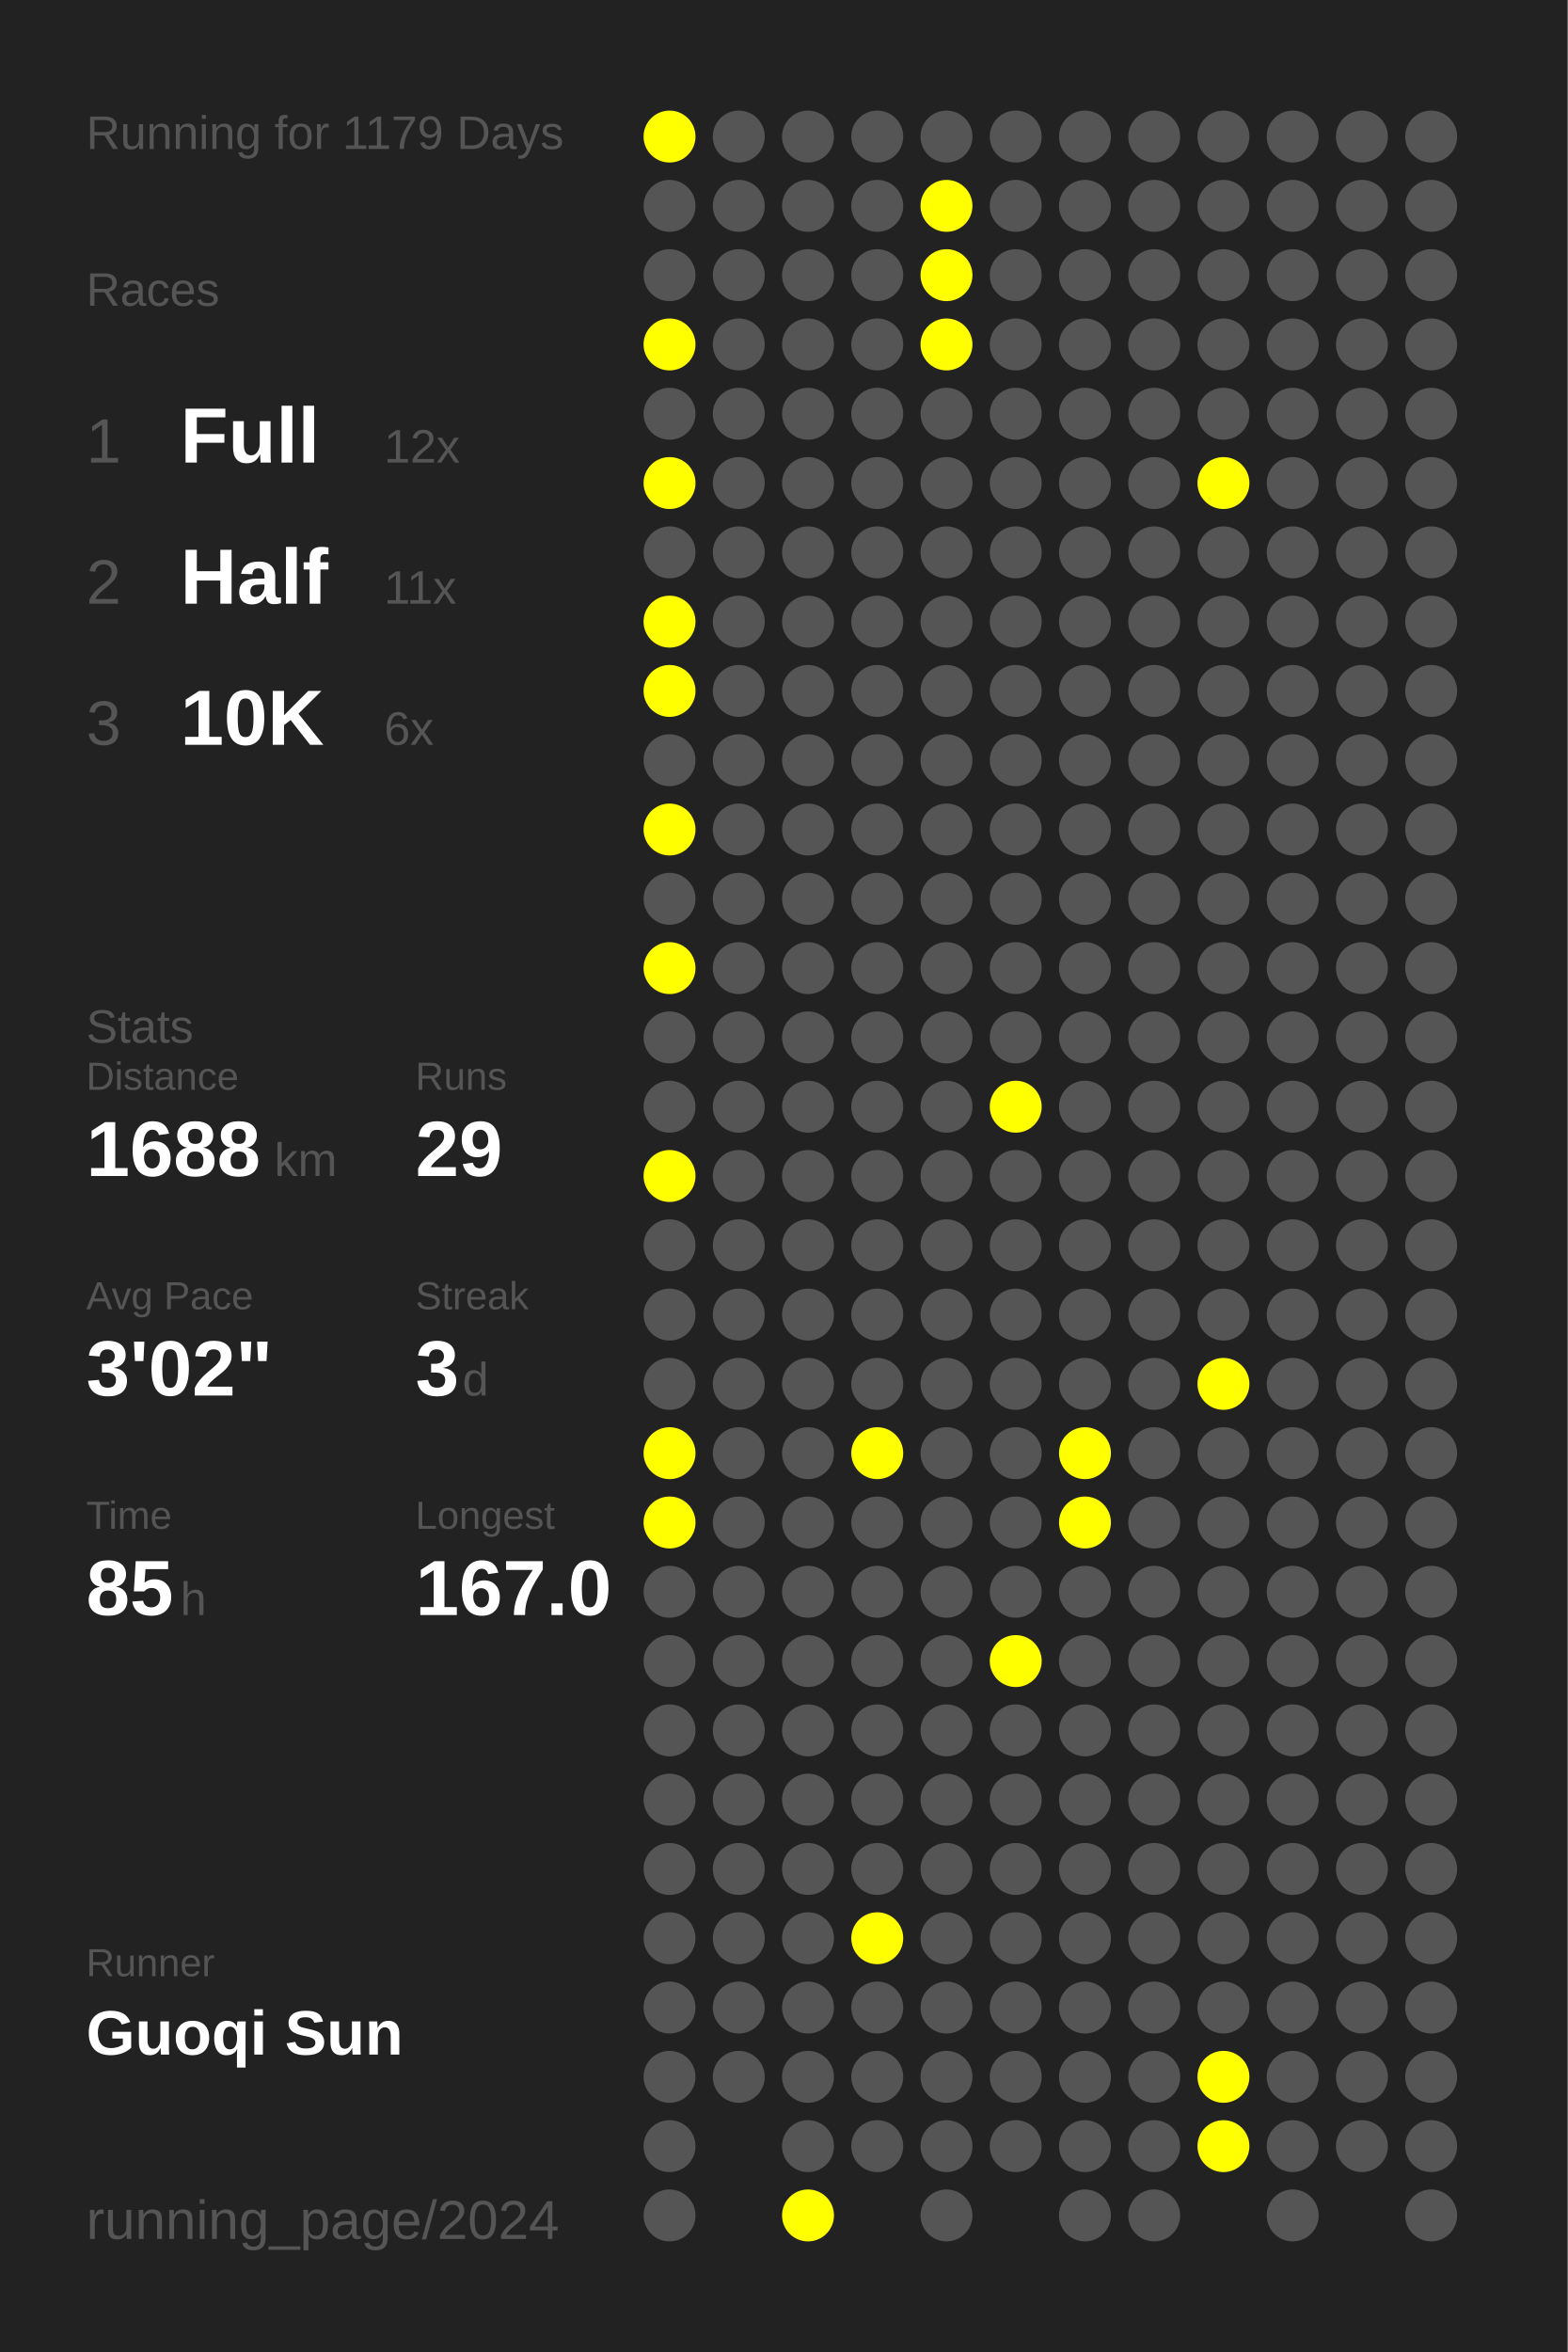
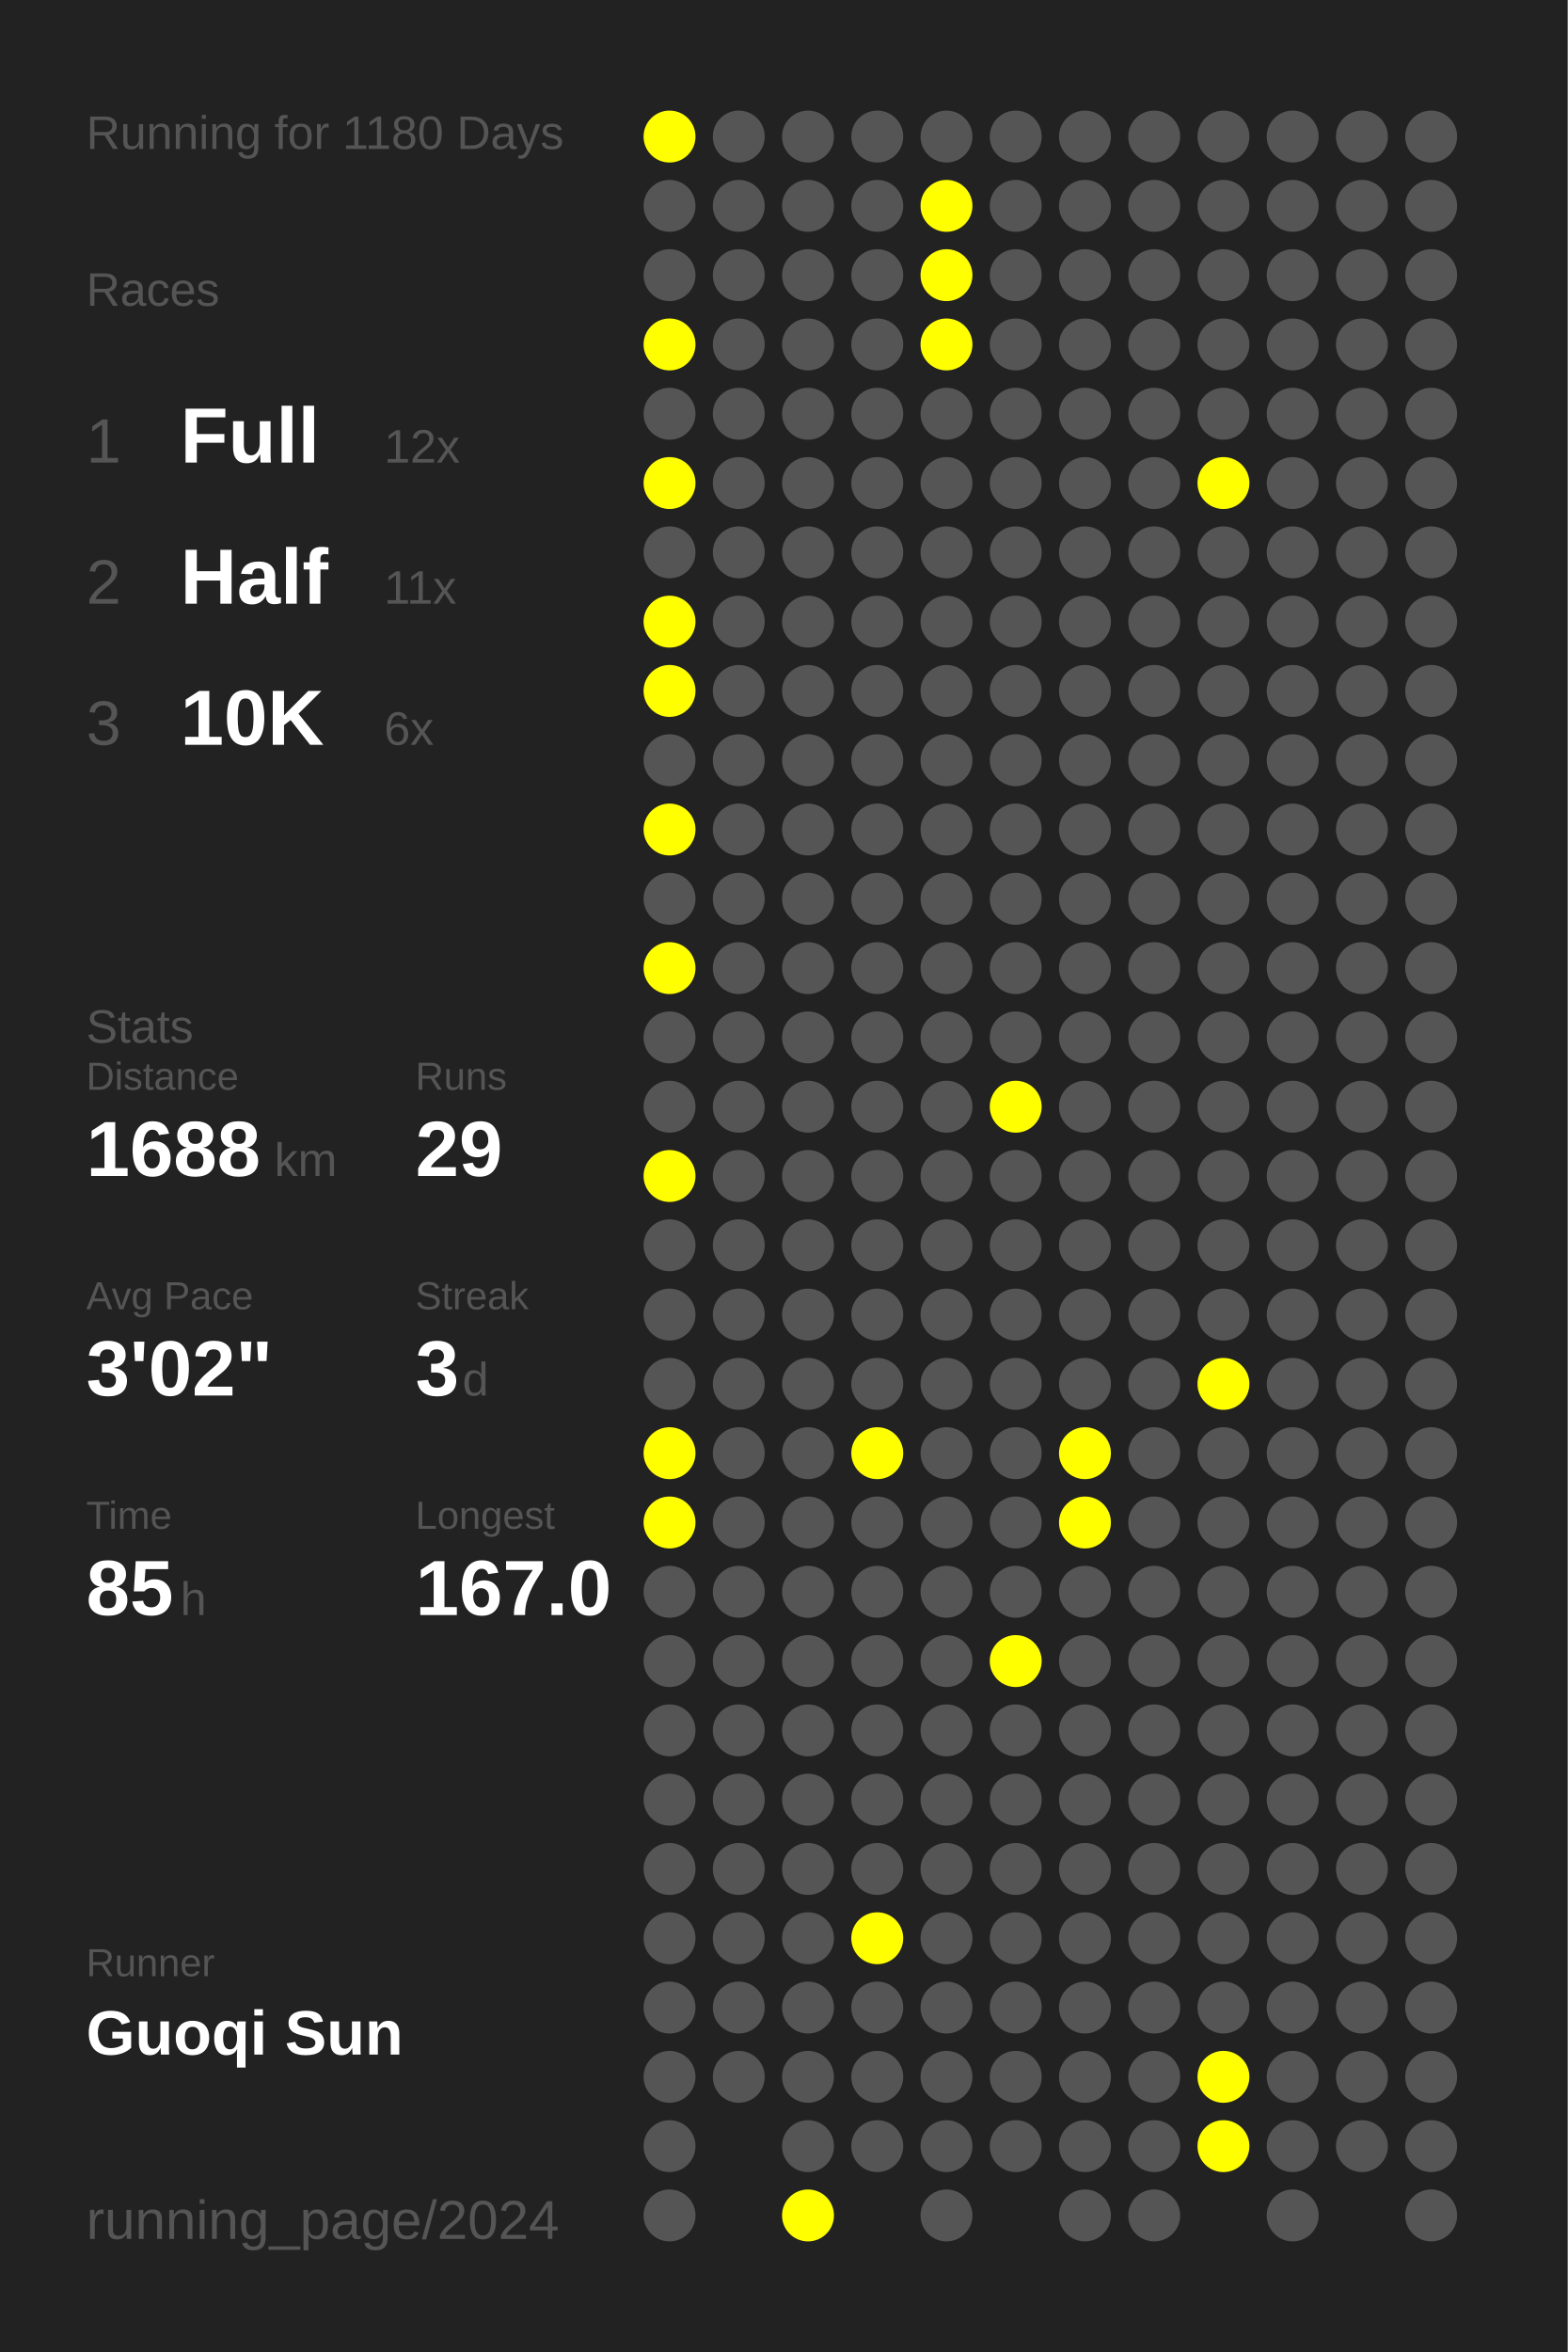
<svg xmlns="http://www.w3.org/2000/svg" baseProfile="full" height="300mm" version="1.1" viewBox="0,0,200,300" width="200mm">
  <defs />
  <rect fill="#222222" height="300" width="200" x="0" y="0" />
-   <text fill="#555555" style="font-size:6px; font-family:Arial;" x="11" y="19">Running for 1179 Days</text>
+   <text fill="#555555" style="font-size:6px; font-family:Arial;" x="11" y="19">Running for 1180 Days</text>
  <text fill="#555555" style="font-size:6px; font-family:Arial;" x="11" y="39">Races</text>
  <text fill="#555555" style="font-size:8px; font-family:Arial;" x="11" y="59">1</text>
  <text fill="#FFFFFF" style="font-size:10px; font-family:Arial; font-weight:bold;" x="23" y="59">Full</text>
  <text fill="#555555" style="font-size:6px; font-family:Arial;" x="49" y="59">12x</text>
  <text fill="#555555" style="font-size:8px; font-family:Arial;" x="11" y="77">2</text>
  <text fill="#FFFFFF" style="font-size:10px; font-family:Arial; font-weight:bold;" x="23" y="77">Half</text>
  <text fill="#555555" style="font-size:6px; font-family:Arial;" x="49" y="77">11x</text>
  <text fill="#555555" style="font-size:8px; font-family:Arial;" x="11" y="95">3</text>
  <text fill="#FFFFFF" style="font-size:10px; font-family:Arial; font-weight:bold;" x="23" y="95">10K</text>
  <text fill="#555555" style="font-size:6px; font-family:Arial;" x="49" y="95">6x</text>
  <text fill="#555555" style="font-size:6px; font-family:Arial;" x="11" y="133">Stats</text>
  <text fill="#555555" style="font-size:5px; font-family:Arial;" x="11" y="139">Distance</text>
  <text fill="#FFFFFF" style="font-size:10px; font-family:Arial; font-weight:bold;" x="11" y="150">1688</text>
  <text fill="#555555" style="font-size:6px; font-family:Arial;" x="35" y="150">km</text>
  <text fill="#555555" style="font-size:5px; font-family:Arial;" x="53" y="139">Runs</text>
  <text fill="#FFFFFF" style="font-size:10px; font-family:Arial; font-weight:bold;" x="53" y="150">29</text>
  <text fill="#555555" style="font-size:5px; font-family:Arial;" x="11" y="167">Avg Pace</text>
  <text fill="#FFFFFF" style="font-size:10px; font-family:Arial; font-weight:bold;" x="11" y="178">3'02"</text>
  <text fill="#555555" style="font-size:5px; font-family:Arial;" x="53" y="167">Streak</text>
  <text fill="#FFFFFF" style="font-size:10px; font-family:Arial; font-weight:bold;" x="53" y="178">3</text>
  <text fill="#555555" style="font-size:6px; font-family:Arial;" x="59" y="178">d</text>
  <text fill="#555555" style="font-size:5px; font-family:Arial;" x="11" y="195">Time</text>
  <text fill="#FFFFFF" style="font-size:10px; font-family:Arial; font-weight:bold;" x="11" y="206">85</text>
  <text fill="#555555" style="font-size:6px; font-family:Arial;" x="23" y="206">h</text>
  <text fill="#555555" style="font-size:5px; font-family:Arial;" x="53" y="195">Longest</text>
  <text fill="#FFFFFF" style="font-size:10px; font-family:Arial; font-weight:bold;" x="53" y="206">167.0</text>
  <text fill="#555555" style="font-size:5px; font-family:Arial;" x="11" y="252.065">Runner</text>
  <text fill="#FFFFFF" style="font-size:8px; font-family:Arial; font-weight:bold;" x="11" y="262.065">Guoqi Sun</text>
  <text fill="#555555" style="font-size:7px; font-family:Arial;" x="11" y="285.581">running_page/2024</text>
  <circle cx="85.417" cy="17.419" fill="#FFFF00" r="3.312" />
  <circle cx="85.417" cy="26.258" fill="#555555" r="3.312" />
  <circle cx="85.417" cy="35.097" fill="#555555" r="3.312" />
  <circle cx="85.417" cy="43.935" fill="#FFFF00" r="3.312" />
  <circle cx="85.417" cy="52.774" fill="#555555" r="3.312" />
  <circle cx="85.417" cy="61.613" fill="#FFFF00" r="3.312" />
  <circle cx="85.417" cy="70.452" fill="#555555" r="3.312" />
  <circle cx="85.417" cy="79.29" fill="#FFFF00" r="3.312" />
  <circle cx="85.417" cy="88.129" fill="#FFFF00" r="3.312" />
  <circle cx="85.417" cy="96.968" fill="#555555" r="3.312" />
  <circle cx="85.417" cy="105.806" fill="#FFFF00" r="3.312" />
  <circle cx="85.417" cy="114.645" fill="#555555" r="3.312" />
  <circle cx="85.417" cy="123.484" fill="#FFFF00" r="3.312" />
  <circle cx="85.417" cy="132.323" fill="#555555" r="3.312" />
  <circle cx="85.417" cy="141.161" fill="#555555" r="3.312" />
  <circle cx="85.417" cy="150" fill="#FFFF00" r="3.312" />
  <circle cx="85.417" cy="158.839" fill="#555555" r="3.312" />
  <circle cx="85.417" cy="167.677" fill="#555555" r="3.312" />
  <circle cx="85.417" cy="176.516" fill="#555555" r="3.312" />
  <circle cx="85.417" cy="185.355" fill="#FFFF00" r="3.312" />
  <circle cx="85.417" cy="194.194" fill="#FFFF00" r="3.312" />
  <circle cx="85.417" cy="203.032" fill="#555555" r="3.312" />
  <circle cx="85.417" cy="211.871" fill="#555555" r="3.312" />
  <circle cx="85.417" cy="220.71" fill="#555555" r="3.312" />
  <circle cx="85.417" cy="229.548" fill="#555555" r="3.312" />
  <circle cx="85.417" cy="238.387" fill="#555555" r="3.312" />
  <circle cx="85.417" cy="247.226" fill="#555555" r="3.312" />
  <circle cx="85.417" cy="256.065" fill="#555555" r="3.312" />
  <circle cx="85.417" cy="264.903" fill="#555555" r="3.312" />
  <circle cx="85.417" cy="273.742" fill="#555555" r="3.312" />
  <circle cx="85.417" cy="282.581" fill="#555555" r="3.312" />
  <circle cx="94.25" cy="17.419" fill="#555555" r="3.312" />
  <circle cx="94.25" cy="26.258" fill="#555555" r="3.312" />
  <circle cx="94.25" cy="35.097" fill="#555555" r="3.312" />
  <circle cx="94.25" cy="43.935" fill="#555555" r="3.312" />
  <circle cx="94.25" cy="52.774" fill="#555555" r="3.312" />
  <circle cx="94.25" cy="61.613" fill="#555555" r="3.312" />
  <circle cx="94.25" cy="70.452" fill="#555555" r="3.312" />
  <circle cx="94.25" cy="79.29" fill="#555555" r="3.312" />
  <circle cx="94.25" cy="88.129" fill="#555555" r="3.312" />
  <circle cx="94.25" cy="96.968" fill="#555555" r="3.312" />
  <circle cx="94.25" cy="105.806" fill="#555555" r="3.312" />
  <circle cx="94.25" cy="114.645" fill="#555555" r="3.312" />
  <circle cx="94.25" cy="123.484" fill="#555555" r="3.312" />
  <circle cx="94.25" cy="132.323" fill="#555555" r="3.312" />
  <circle cx="94.25" cy="141.161" fill="#555555" r="3.312" />
  <circle cx="94.25" cy="150" fill="#555555" r="3.312" />
  <circle cx="94.25" cy="158.839" fill="#555555" r="3.312" />
  <circle cx="94.25" cy="167.677" fill="#555555" r="3.312" />
  <circle cx="94.25" cy="176.516" fill="#555555" r="3.312" />
  <circle cx="94.25" cy="185.355" fill="#555555" r="3.312" />
  <circle cx="94.25" cy="194.194" fill="#555555" r="3.312" />
  <circle cx="94.25" cy="203.032" fill="#555555" r="3.312" />
  <circle cx="94.25" cy="211.871" fill="#555555" r="3.312" />
  <circle cx="94.25" cy="220.71" fill="#555555" r="3.312" />
  <circle cx="94.25" cy="229.548" fill="#555555" r="3.312" />
  <circle cx="94.25" cy="238.387" fill="#555555" r="3.312" />
  <circle cx="94.25" cy="247.226" fill="#555555" r="3.312" />
  <circle cx="94.25" cy="256.065" fill="#555555" r="3.312" />
  <circle cx="94.25" cy="264.903" fill="#555555" r="3.312" />
  <circle cx="103.083" cy="17.419" fill="#555555" r="3.312" />
  <circle cx="103.083" cy="26.258" fill="#555555" r="3.312" />
  <circle cx="103.083" cy="35.097" fill="#555555" r="3.312" />
  <circle cx="103.083" cy="43.935" fill="#555555" r="3.312" />
  <circle cx="103.083" cy="52.774" fill="#555555" r="3.312" />
  <circle cx="103.083" cy="61.613" fill="#555555" r="3.312" />
  <circle cx="103.083" cy="70.452" fill="#555555" r="3.312" />
  <circle cx="103.083" cy="79.29" fill="#555555" r="3.312" />
  <circle cx="103.083" cy="88.129" fill="#555555" r="3.312" />
  <circle cx="103.083" cy="96.968" fill="#555555" r="3.312" />
  <circle cx="103.083" cy="105.806" fill="#555555" r="3.312" />
  <circle cx="103.083" cy="114.645" fill="#555555" r="3.312" />
  <circle cx="103.083" cy="123.484" fill="#555555" r="3.312" />
  <circle cx="103.083" cy="132.323" fill="#555555" r="3.312" />
  <circle cx="103.083" cy="141.161" fill="#555555" r="3.312" />
  <circle cx="103.083" cy="150" fill="#555555" r="3.312" />
  <circle cx="103.083" cy="158.839" fill="#555555" r="3.312" />
  <circle cx="103.083" cy="167.677" fill="#555555" r="3.312" />
  <circle cx="103.083" cy="176.516" fill="#555555" r="3.312" />
  <circle cx="103.083" cy="185.355" fill="#555555" r="3.312" />
  <circle cx="103.083" cy="194.194" fill="#555555" r="3.312" />
  <circle cx="103.083" cy="203.032" fill="#555555" r="3.312" />
  <circle cx="103.083" cy="211.871" fill="#555555" r="3.312" />
  <circle cx="103.083" cy="220.71" fill="#555555" r="3.312" />
  <circle cx="103.083" cy="229.548" fill="#555555" r="3.312" />
  <circle cx="103.083" cy="238.387" fill="#555555" r="3.312" />
  <circle cx="103.083" cy="247.226" fill="#555555" r="3.312" />
  <circle cx="103.083" cy="256.065" fill="#555555" r="3.312" />
  <circle cx="103.083" cy="264.903" fill="#555555" r="3.312" />
  <circle cx="103.083" cy="273.742" fill="#555555" r="3.312" />
  <circle cx="103.083" cy="282.581" fill="#FFFF00" r="3.312" />
  <circle cx="111.917" cy="17.419" fill="#555555" r="3.312" />
  <circle cx="111.917" cy="26.258" fill="#555555" r="3.312" />
  <circle cx="111.917" cy="35.097" fill="#555555" r="3.312" />
  <circle cx="111.917" cy="43.935" fill="#555555" r="3.312" />
  <circle cx="111.917" cy="52.774" fill="#555555" r="3.312" />
  <circle cx="111.917" cy="61.613" fill="#555555" r="3.312" />
  <circle cx="111.917" cy="70.452" fill="#555555" r="3.312" />
  <circle cx="111.917" cy="79.29" fill="#555555" r="3.312" />
  <circle cx="111.917" cy="88.129" fill="#555555" r="3.312" />
  <circle cx="111.917" cy="96.968" fill="#555555" r="3.312" />
  <circle cx="111.917" cy="105.806" fill="#555555" r="3.312" />
  <circle cx="111.917" cy="114.645" fill="#555555" r="3.312" />
  <circle cx="111.917" cy="123.484" fill="#555555" r="3.312" />
  <circle cx="111.917" cy="132.323" fill="#555555" r="3.312" />
  <circle cx="111.917" cy="141.161" fill="#555555" r="3.312" />
  <circle cx="111.917" cy="150" fill="#555555" r="3.312" />
  <circle cx="111.917" cy="158.839" fill="#555555" r="3.312" />
  <circle cx="111.917" cy="167.677" fill="#555555" r="3.312" />
  <circle cx="111.917" cy="176.516" fill="#555555" r="3.312" />
  <circle cx="111.917" cy="185.355" fill="#FFFF00" r="3.312" />
  <circle cx="111.917" cy="194.194" fill="#555555" r="3.312" />
  <circle cx="111.917" cy="203.032" fill="#555555" r="3.312" />
  <circle cx="111.917" cy="211.871" fill="#555555" r="3.312" />
  <circle cx="111.917" cy="220.71" fill="#555555" r="3.312" />
  <circle cx="111.917" cy="229.548" fill="#555555" r="3.312" />
  <circle cx="111.917" cy="238.387" fill="#555555" r="3.312" />
  <circle cx="111.917" cy="247.226" fill="#FFFF00" r="3.312" />
  <circle cx="111.917" cy="256.065" fill="#555555" r="3.312" />
  <circle cx="111.917" cy="264.903" fill="#555555" r="3.312" />
  <circle cx="111.917" cy="273.742" fill="#555555" r="3.312" />
  <circle cx="120.75" cy="17.419" fill="#555555" r="3.312" />
  <circle cx="120.75" cy="26.258" fill="#FFFF00" r="3.312" />
  <circle cx="120.75" cy="35.097" fill="#FFFF00" r="3.312" />
  <circle cx="120.75" cy="43.935" fill="#FFFF00" r="3.312" />
  <circle cx="120.75" cy="52.774" fill="#555555" r="3.312" />
  <circle cx="120.75" cy="61.613" fill="#555555" r="3.312" />
  <circle cx="120.75" cy="70.452" fill="#555555" r="3.312" />
  <circle cx="120.75" cy="79.29" fill="#555555" r="3.312" />
  <circle cx="120.75" cy="88.129" fill="#555555" r="3.312" />
  <circle cx="120.75" cy="96.968" fill="#555555" r="3.312" />
  <circle cx="120.75" cy="105.806" fill="#555555" r="3.312" />
  <circle cx="120.75" cy="114.645" fill="#555555" r="3.312" />
  <circle cx="120.75" cy="123.484" fill="#555555" r="3.312" />
  <circle cx="120.75" cy="132.323" fill="#555555" r="3.312" />
  <circle cx="120.75" cy="141.161" fill="#555555" r="3.312" />
  <circle cx="120.75" cy="150" fill="#555555" r="3.312" />
  <circle cx="120.75" cy="158.839" fill="#555555" r="3.312" />
  <circle cx="120.75" cy="167.677" fill="#555555" r="3.312" />
  <circle cx="120.75" cy="176.516" fill="#555555" r="3.312" />
  <circle cx="120.75" cy="185.355" fill="#555555" r="3.312" />
  <circle cx="120.75" cy="194.194" fill="#555555" r="3.312" />
  <circle cx="120.75" cy="203.032" fill="#555555" r="3.312" />
  <circle cx="120.75" cy="211.871" fill="#555555" r="3.312" />
  <circle cx="120.75" cy="220.71" fill="#555555" r="3.312" />
  <circle cx="120.75" cy="229.548" fill="#555555" r="3.312" />
  <circle cx="120.75" cy="238.387" fill="#555555" r="3.312" />
  <circle cx="120.75" cy="247.226" fill="#555555" r="3.312" />
  <circle cx="120.75" cy="256.065" fill="#555555" r="3.312" />
  <circle cx="120.75" cy="264.903" fill="#555555" r="3.312" />
  <circle cx="120.75" cy="273.742" fill="#555555" r="3.312" />
  <circle cx="120.75" cy="282.581" fill="#555555" r="3.312" />
  <circle cx="129.583" cy="17.419" fill="#555555" r="3.312" />
  <circle cx="129.583" cy="26.258" fill="#555555" r="3.312" />
  <circle cx="129.583" cy="35.097" fill="#555555" r="3.312" />
  <circle cx="129.583" cy="43.935" fill="#555555" r="3.312" />
  <circle cx="129.583" cy="52.774" fill="#555555" r="3.312" />
  <circle cx="129.583" cy="61.613" fill="#555555" r="3.312" />
  <circle cx="129.583" cy="70.452" fill="#555555" r="3.312" />
  <circle cx="129.583" cy="79.29" fill="#555555" r="3.312" />
  <circle cx="129.583" cy="88.129" fill="#555555" r="3.312" />
  <circle cx="129.583" cy="96.968" fill="#555555" r="3.312" />
  <circle cx="129.583" cy="105.806" fill="#555555" r="3.312" />
  <circle cx="129.583" cy="114.645" fill="#555555" r="3.312" />
  <circle cx="129.583" cy="123.484" fill="#555555" r="3.312" />
  <circle cx="129.583" cy="132.323" fill="#555555" r="3.312" />
  <circle cx="129.583" cy="141.161" fill="#FFFF00" r="3.312" />
  <circle cx="129.583" cy="150" fill="#555555" r="3.312" />
  <circle cx="129.583" cy="158.839" fill="#555555" r="3.312" />
  <circle cx="129.583" cy="167.677" fill="#555555" r="3.312" />
  <circle cx="129.583" cy="176.516" fill="#555555" r="3.312" />
  <circle cx="129.583" cy="185.355" fill="#555555" r="3.312" />
  <circle cx="129.583" cy="194.194" fill="#555555" r="3.312" />
  <circle cx="129.583" cy="203.032" fill="#555555" r="3.312" />
  <circle cx="129.583" cy="211.871" fill="#FFFF00" r="3.312" />
  <circle cx="129.583" cy="220.71" fill="#555555" r="3.312" />
  <circle cx="129.583" cy="229.548" fill="#555555" r="3.312" />
  <circle cx="129.583" cy="238.387" fill="#555555" r="3.312" />
  <circle cx="129.583" cy="247.226" fill="#555555" r="3.312" />
  <circle cx="129.583" cy="256.065" fill="#555555" r="3.312" />
  <circle cx="129.583" cy="264.903" fill="#555555" r="3.312" />
  <circle cx="129.583" cy="273.742" fill="#555555" r="3.312" />
  <circle cx="138.417" cy="17.419" fill="#555555" r="3.312" />
  <circle cx="138.417" cy="26.258" fill="#555555" r="3.312" />
  <circle cx="138.417" cy="35.097" fill="#555555" r="3.312" />
  <circle cx="138.417" cy="43.935" fill="#555555" r="3.312" />
  <circle cx="138.417" cy="52.774" fill="#555555" r="3.312" />
  <circle cx="138.417" cy="61.613" fill="#555555" r="3.312" />
  <circle cx="138.417" cy="70.452" fill="#555555" r="3.312" />
  <circle cx="138.417" cy="79.29" fill="#555555" r="3.312" />
  <circle cx="138.417" cy="88.129" fill="#555555" r="3.312" />
  <circle cx="138.417" cy="96.968" fill="#555555" r="3.312" />
  <circle cx="138.417" cy="105.806" fill="#555555" r="3.312" />
  <circle cx="138.417" cy="114.645" fill="#555555" r="3.312" />
  <circle cx="138.417" cy="123.484" fill="#555555" r="3.312" />
  <circle cx="138.417" cy="132.323" fill="#555555" r="3.312" />
  <circle cx="138.417" cy="141.161" fill="#555555" r="3.312" />
  <circle cx="138.417" cy="150" fill="#555555" r="3.312" />
  <circle cx="138.417" cy="158.839" fill="#555555" r="3.312" />
  <circle cx="138.417" cy="167.677" fill="#555555" r="3.312" />
  <circle cx="138.417" cy="176.516" fill="#555555" r="3.312" />
  <circle cx="138.417" cy="185.355" fill="#FFFF00" r="3.312" />
  <circle cx="138.417" cy="194.194" fill="#FFFF00" r="3.312" />
  <circle cx="138.417" cy="203.032" fill="#555555" r="3.312" />
  <circle cx="138.417" cy="211.871" fill="#555555" r="3.312" />
  <circle cx="138.417" cy="220.71" fill="#555555" r="3.312" />
  <circle cx="138.417" cy="229.548" fill="#555555" r="3.312" />
  <circle cx="138.417" cy="238.387" fill="#555555" r="3.312" />
  <circle cx="138.417" cy="247.226" fill="#555555" r="3.312" />
  <circle cx="138.417" cy="256.065" fill="#555555" r="3.312" />
  <circle cx="138.417" cy="264.903" fill="#555555" r="3.312" />
  <circle cx="138.417" cy="273.742" fill="#555555" r="3.312" />
  <circle cx="138.417" cy="282.581" fill="#555555" r="3.312" />
  <circle cx="147.25" cy="17.419" fill="#555555" r="3.312" />
  <circle cx="147.25" cy="26.258" fill="#555555" r="3.312" />
  <circle cx="147.25" cy="35.097" fill="#555555" r="3.312" />
  <circle cx="147.25" cy="43.935" fill="#555555" r="3.312" />
  <circle cx="147.25" cy="52.774" fill="#555555" r="3.312" />
  <circle cx="147.25" cy="61.613" fill="#555555" r="3.312" />
  <circle cx="147.25" cy="70.452" fill="#555555" r="3.312" />
  <circle cx="147.25" cy="79.29" fill="#555555" r="3.312" />
  <circle cx="147.25" cy="88.129" fill="#555555" r="3.312" />
  <circle cx="147.25" cy="96.968" fill="#555555" r="3.312" />
  <circle cx="147.25" cy="105.806" fill="#555555" r="3.312" />
  <circle cx="147.25" cy="114.645" fill="#555555" r="3.312" />
  <circle cx="147.25" cy="123.484" fill="#555555" r="3.312" />
  <circle cx="147.25" cy="132.323" fill="#555555" r="3.312" />
  <circle cx="147.25" cy="141.161" fill="#555555" r="3.312" />
  <circle cx="147.25" cy="150" fill="#555555" r="3.312" />
  <circle cx="147.25" cy="158.839" fill="#555555" r="3.312" />
  <circle cx="147.25" cy="167.677" fill="#555555" r="3.312" />
  <circle cx="147.25" cy="176.516" fill="#555555" r="3.312" />
  <circle cx="147.25" cy="185.355" fill="#555555" r="3.312" />
  <circle cx="147.25" cy="194.194" fill="#555555" r="3.312" />
  <circle cx="147.25" cy="203.032" fill="#555555" r="3.312" />
  <circle cx="147.25" cy="211.871" fill="#555555" r="3.312" />
  <circle cx="147.25" cy="220.71" fill="#555555" r="3.312" />
  <circle cx="147.25" cy="229.548" fill="#555555" r="3.312" />
  <circle cx="147.25" cy="238.387" fill="#555555" r="3.312" />
  <circle cx="147.25" cy="247.226" fill="#555555" r="3.312" />
  <circle cx="147.25" cy="256.065" fill="#555555" r="3.312" />
  <circle cx="147.25" cy="264.903" fill="#555555" r="3.312" />
  <circle cx="147.25" cy="273.742" fill="#555555" r="3.312" />
  <circle cx="147.25" cy="282.581" fill="#555555" r="3.312" />
  <circle cx="156.083" cy="17.419" fill="#555555" r="3.312" />
  <circle cx="156.083" cy="26.258" fill="#555555" r="3.312" />
  <circle cx="156.083" cy="35.097" fill="#555555" r="3.312" />
  <circle cx="156.083" cy="43.935" fill="#555555" r="3.312" />
  <circle cx="156.083" cy="52.774" fill="#555555" r="3.312" />
  <circle cx="156.083" cy="61.613" fill="#FFFF00" r="3.312" />
  <circle cx="156.083" cy="70.452" fill="#555555" r="3.312" />
  <circle cx="156.083" cy="79.29" fill="#555555" r="3.312" />
  <circle cx="156.083" cy="88.129" fill="#555555" r="3.312" />
  <circle cx="156.083" cy="96.968" fill="#555555" r="3.312" />
  <circle cx="156.083" cy="105.806" fill="#555555" r="3.312" />
  <circle cx="156.083" cy="114.645" fill="#555555" r="3.312" />
  <circle cx="156.083" cy="123.484" fill="#555555" r="3.312" />
  <circle cx="156.083" cy="132.323" fill="#555555" r="3.312" />
  <circle cx="156.083" cy="141.161" fill="#555555" r="3.312" />
  <circle cx="156.083" cy="150" fill="#555555" r="3.312" />
  <circle cx="156.083" cy="158.839" fill="#555555" r="3.312" />
  <circle cx="156.083" cy="167.677" fill="#555555" r="3.312" />
  <circle cx="156.083" cy="176.516" fill="#FFFF00" r="3.312" />
  <circle cx="156.083" cy="185.355" fill="#555555" r="3.312" />
  <circle cx="156.083" cy="194.194" fill="#555555" r="3.312" />
  <circle cx="156.083" cy="203.032" fill="#555555" r="3.312" />
  <circle cx="156.083" cy="211.871" fill="#555555" r="3.312" />
  <circle cx="156.083" cy="220.71" fill="#555555" r="3.312" />
  <circle cx="156.083" cy="229.548" fill="#555555" r="3.312" />
  <circle cx="156.083" cy="238.387" fill="#555555" r="3.312" />
  <circle cx="156.083" cy="247.226" fill="#555555" r="3.312" />
  <circle cx="156.083" cy="256.065" fill="#555555" r="3.312" />
  <circle cx="156.083" cy="264.903" fill="#FFFF00" r="3.312" />
  <circle cx="156.083" cy="273.742" fill="#FFFF00" r="3.312" />
  <circle cx="164.917" cy="17.419" fill="#555555" r="3.312" />
  <circle cx="164.917" cy="26.258" fill="#555555" r="3.312" />
  <circle cx="164.917" cy="35.097" fill="#555555" r="3.312" />
  <circle cx="164.917" cy="43.935" fill="#555555" r="3.312" />
  <circle cx="164.917" cy="52.774" fill="#555555" r="3.312" />
  <circle cx="164.917" cy="61.613" fill="#555555" r="3.312" />
  <circle cx="164.917" cy="70.452" fill="#555555" r="3.312" />
  <circle cx="164.917" cy="79.29" fill="#555555" r="3.312" />
  <circle cx="164.917" cy="88.129" fill="#555555" r="3.312" />
  <circle cx="164.917" cy="96.968" fill="#555555" r="3.312" />
  <circle cx="164.917" cy="105.806" fill="#555555" r="3.312" />
  <circle cx="164.917" cy="114.645" fill="#555555" r="3.312" />
  <circle cx="164.917" cy="123.484" fill="#555555" r="3.312" />
  <circle cx="164.917" cy="132.323" fill="#555555" r="3.312" />
  <circle cx="164.917" cy="141.161" fill="#555555" r="3.312" />
  <circle cx="164.917" cy="150" fill="#555555" r="3.312" />
  <circle cx="164.917" cy="158.839" fill="#555555" r="3.312" />
  <circle cx="164.917" cy="167.677" fill="#555555" r="3.312" />
  <circle cx="164.917" cy="176.516" fill="#555555" r="3.312" />
  <circle cx="164.917" cy="185.355" fill="#555555" r="3.312" />
  <circle cx="164.917" cy="194.194" fill="#555555" r="3.312" />
  <circle cx="164.917" cy="203.032" fill="#555555" r="3.312" />
  <circle cx="164.917" cy="211.871" fill="#555555" r="3.312" />
  <circle cx="164.917" cy="220.71" fill="#555555" r="3.312" />
  <circle cx="164.917" cy="229.548" fill="#555555" r="3.312" />
  <circle cx="164.917" cy="238.387" fill="#555555" r="3.312" />
  <circle cx="164.917" cy="247.226" fill="#555555" r="3.312" />
  <circle cx="164.917" cy="256.065" fill="#555555" r="3.312" />
  <circle cx="164.917" cy="264.903" fill="#555555" r="3.312" />
  <circle cx="164.917" cy="273.742" fill="#555555" r="3.312" />
  <circle cx="164.917" cy="282.581" fill="#555555" r="3.312" />
  <circle cx="173.75" cy="17.419" fill="#555555" r="3.312" />
  <circle cx="173.75" cy="26.258" fill="#555555" r="3.312" />
  <circle cx="173.75" cy="35.097" fill="#555555" r="3.312" />
  <circle cx="173.75" cy="43.935" fill="#555555" r="3.312" />
  <circle cx="173.75" cy="52.774" fill="#555555" r="3.312" />
  <circle cx="173.75" cy="61.613" fill="#555555" r="3.312" />
  <circle cx="173.75" cy="70.452" fill="#555555" r="3.312" />
  <circle cx="173.75" cy="79.29" fill="#555555" r="3.312" />
  <circle cx="173.75" cy="88.129" fill="#555555" r="3.312" />
  <circle cx="173.75" cy="96.968" fill="#555555" r="3.312" />
  <circle cx="173.75" cy="105.806" fill="#555555" r="3.312" />
  <circle cx="173.75" cy="114.645" fill="#555555" r="3.312" />
  <circle cx="173.75" cy="123.484" fill="#555555" r="3.312" />
  <circle cx="173.75" cy="132.323" fill="#555555" r="3.312" />
  <circle cx="173.75" cy="141.161" fill="#555555" r="3.312" />
  <circle cx="173.75" cy="150" fill="#555555" r="3.312" />
  <circle cx="173.75" cy="158.839" fill="#555555" r="3.312" />
  <circle cx="173.75" cy="167.677" fill="#555555" r="3.312" />
  <circle cx="173.75" cy="176.516" fill="#555555" r="3.312" />
  <circle cx="173.75" cy="185.355" fill="#555555" r="3.312" />
  <circle cx="173.75" cy="194.194" fill="#555555" r="3.312" />
  <circle cx="173.75" cy="203.032" fill="#555555" r="3.312" />
  <circle cx="173.75" cy="211.871" fill="#555555" r="3.312" />
  <circle cx="173.75" cy="220.71" fill="#555555" r="3.312" />
  <circle cx="173.75" cy="229.548" fill="#555555" r="3.312" />
  <circle cx="173.75" cy="238.387" fill="#555555" r="3.312" />
  <circle cx="173.75" cy="247.226" fill="#555555" r="3.312" />
  <circle cx="173.75" cy="256.065" fill="#555555" r="3.312" />
  <circle cx="173.75" cy="264.903" fill="#555555" r="3.312" />
  <circle cx="173.75" cy="273.742" fill="#555555" r="3.312" />
  <circle cx="182.583" cy="17.419" fill="#555555" r="3.312" />
  <circle cx="182.583" cy="26.258" fill="#555555" r="3.312" />
  <circle cx="182.583" cy="35.097" fill="#555555" r="3.312" />
  <circle cx="182.583" cy="43.935" fill="#555555" r="3.312" />
  <circle cx="182.583" cy="52.774" fill="#555555" r="3.312" />
  <circle cx="182.583" cy="61.613" fill="#555555" r="3.312" />
  <circle cx="182.583" cy="70.452" fill="#555555" r="3.312" />
  <circle cx="182.583" cy="79.29" fill="#555555" r="3.312" />
  <circle cx="182.583" cy="88.129" fill="#555555" r="3.312" />
  <circle cx="182.583" cy="96.968" fill="#555555" r="3.312" />
  <circle cx="182.583" cy="105.806" fill="#555555" r="3.312" />
  <circle cx="182.583" cy="114.645" fill="#555555" r="3.312" />
  <circle cx="182.583" cy="123.484" fill="#555555" r="3.312" />
  <circle cx="182.583" cy="132.323" fill="#555555" r="3.312" />
  <circle cx="182.583" cy="141.161" fill="#555555" r="3.312" />
  <circle cx="182.583" cy="150" fill="#555555" r="3.312" />
  <circle cx="182.583" cy="158.839" fill="#555555" r="3.312" />
  <circle cx="182.583" cy="167.677" fill="#555555" r="3.312" />
  <circle cx="182.583" cy="176.516" fill="#555555" r="3.312" />
  <circle cx="182.583" cy="185.355" fill="#555555" r="3.312" />
  <circle cx="182.583" cy="194.194" fill="#555555" r="3.312" />
  <circle cx="182.583" cy="203.032" fill="#555555" r="3.312" />
  <circle cx="182.583" cy="211.871" fill="#555555" r="3.312" />
  <circle cx="182.583" cy="220.71" fill="#555555" r="3.312" />
  <circle cx="182.583" cy="229.548" fill="#555555" r="3.312" />
  <circle cx="182.583" cy="238.387" fill="#555555" r="3.312" />
  <circle cx="182.583" cy="247.226" fill="#555555" r="3.312" />
  <circle cx="182.583" cy="256.065" fill="#555555" r="3.312" />
  <circle cx="182.583" cy="264.903" fill="#555555" r="3.312" />
  <circle cx="182.583" cy="273.742" fill="#555555" r="3.312" />
  <circle cx="182.583" cy="282.581" fill="#555555" r="3.312" />
</svg>
